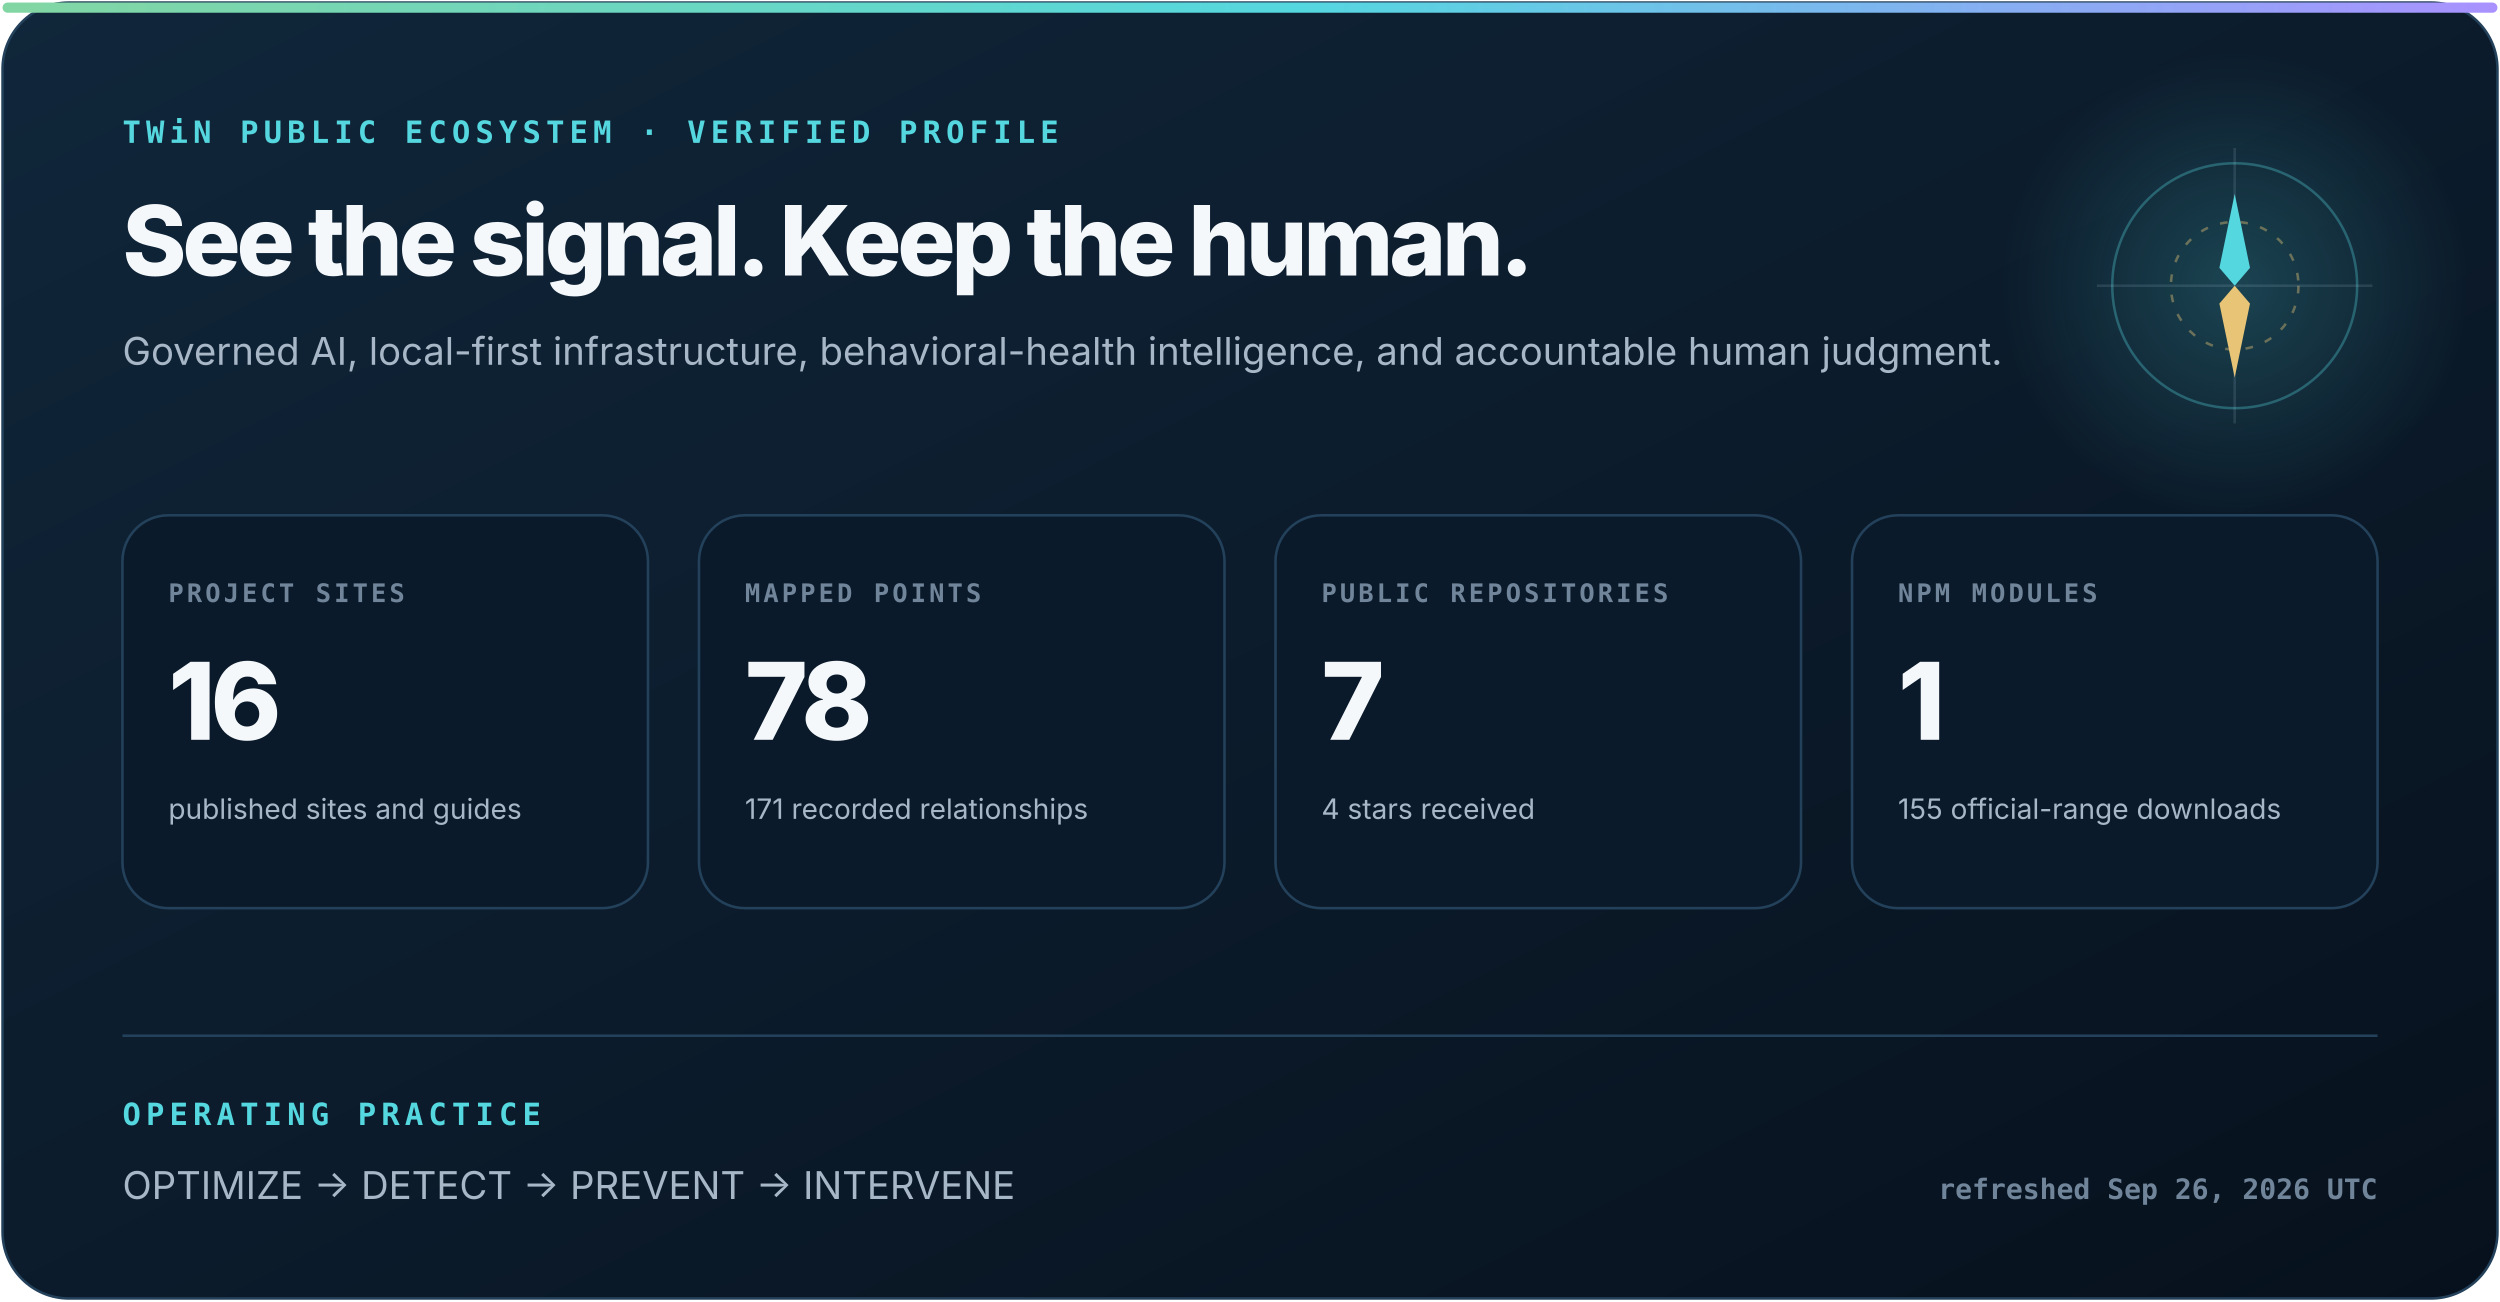
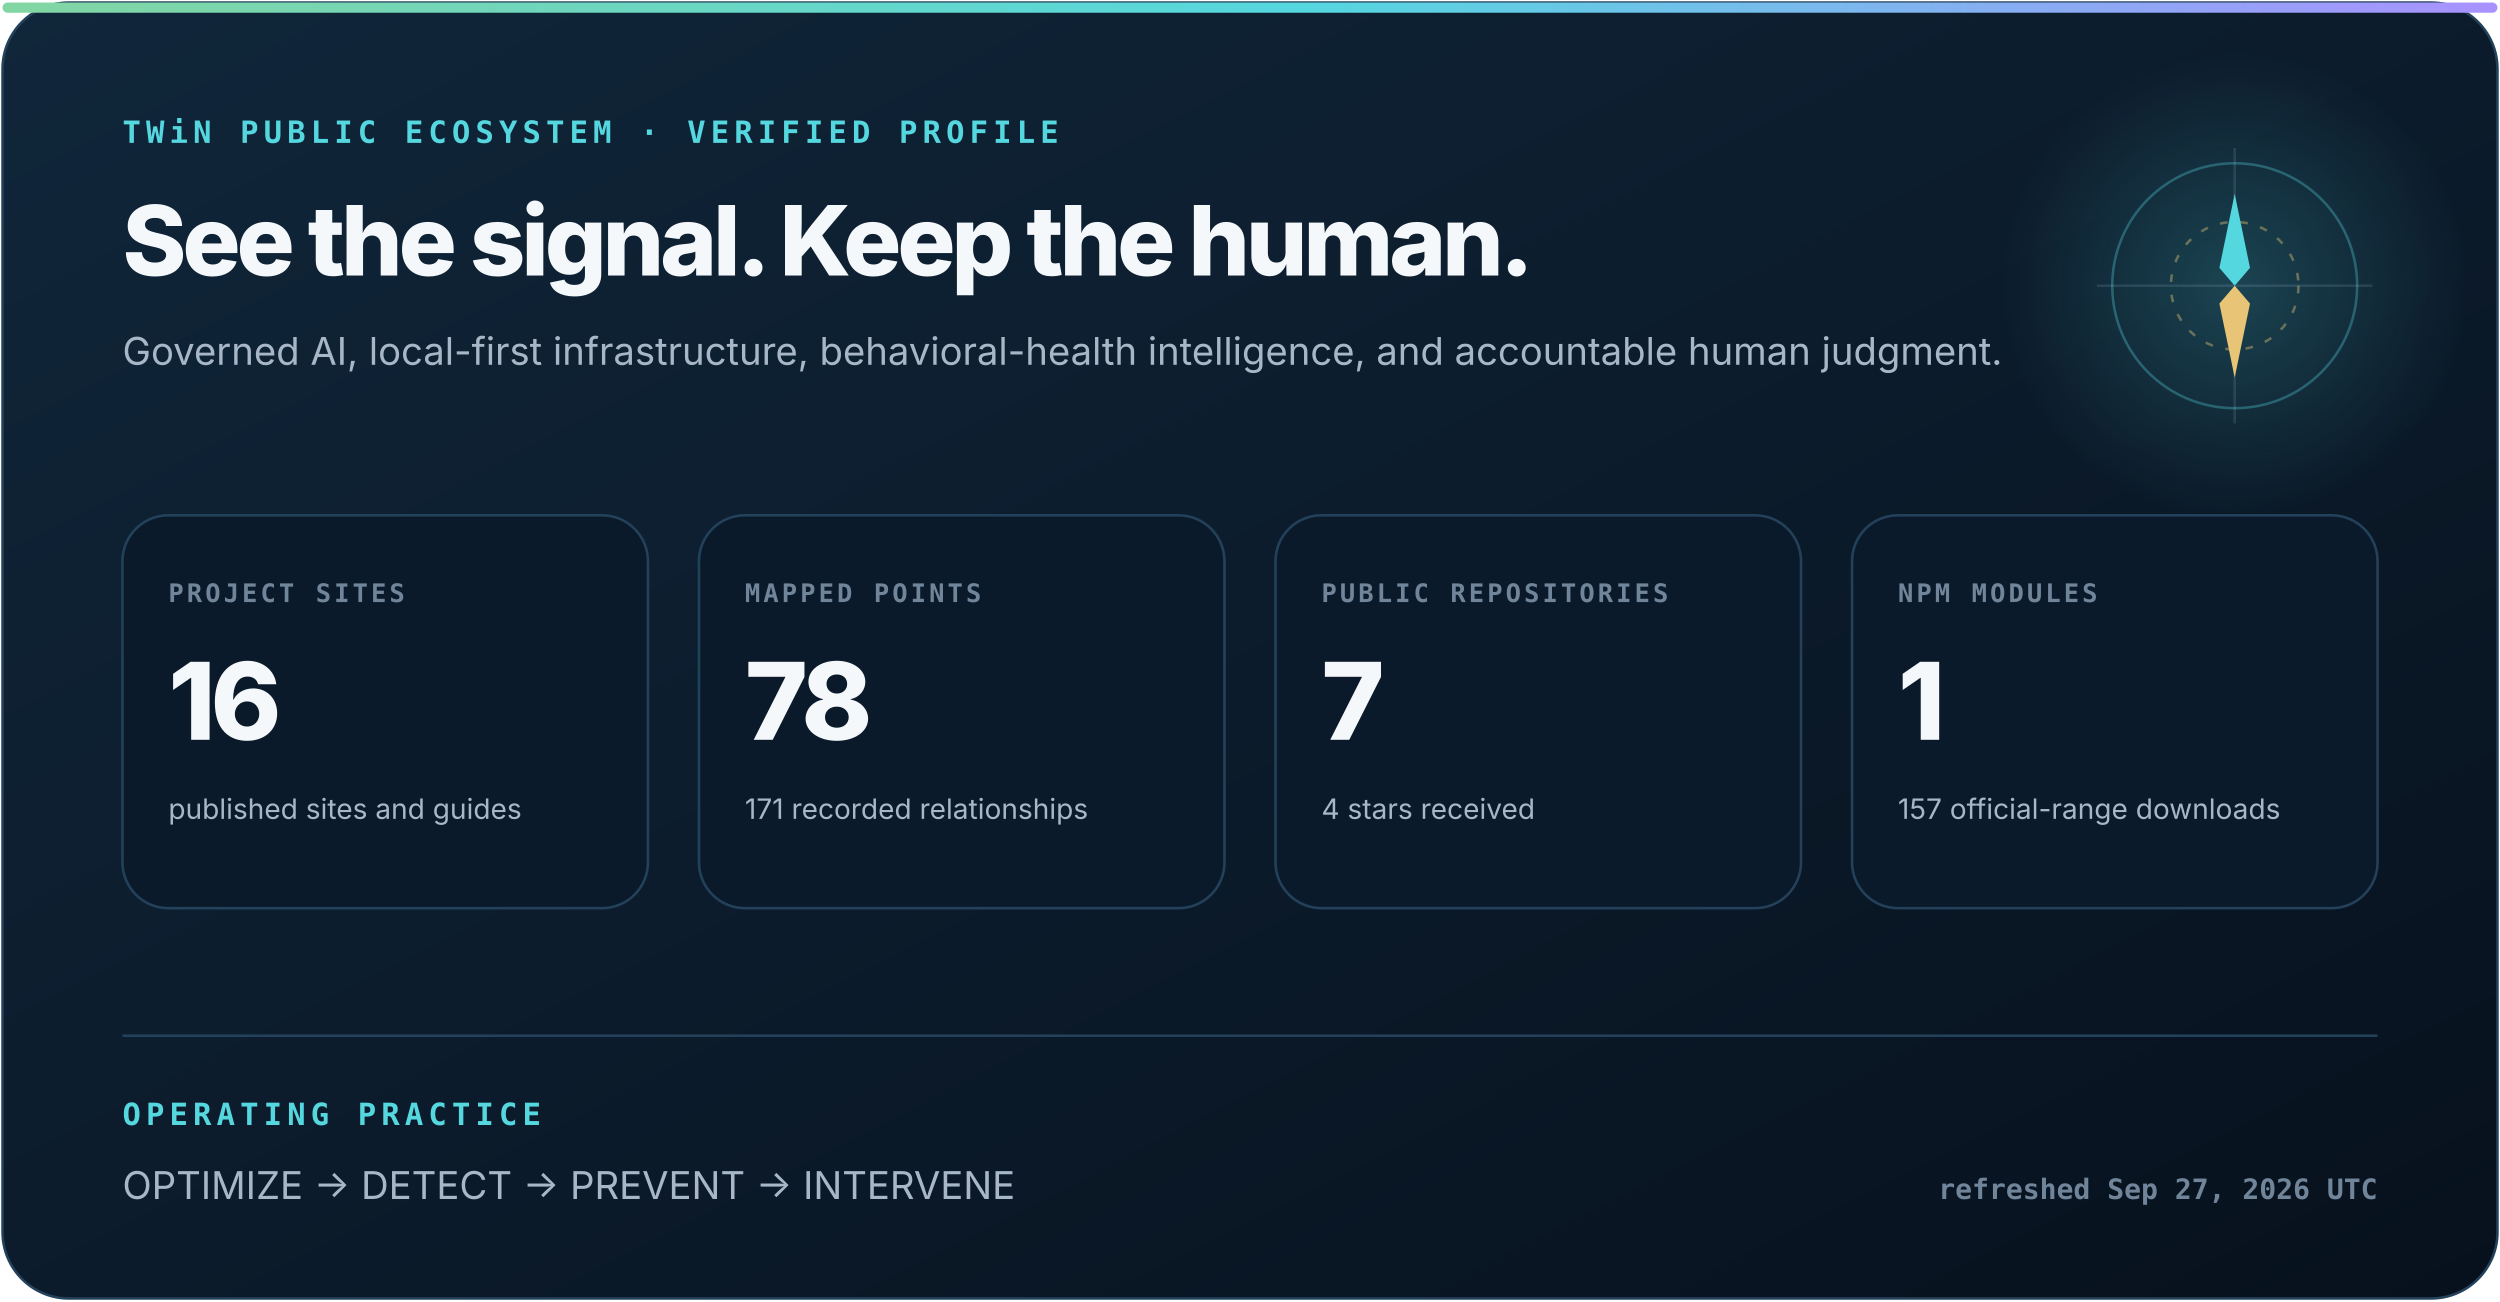
<svg xmlns="http://www.w3.org/2000/svg" width="980" height="510" viewBox="0 0 980 510" role="img" aria-labelledby="title description">
  <defs>
    <linearGradient id="surface" x1="0" y1="0" x2="1" y2="1">
      <stop stop-color="#10263a" />
      <stop offset="1" stop-color="#07111d" />
    </linearGradient>
    <linearGradient id="signal" x1="0" y1="0" x2="1" y2="0">
      <stop stop-color="#83d6a2" />
      <stop offset=".52" stop-color="#55d7df" />
      <stop offset="1" stop-color="#aa91ff" />
    </linearGradient>
    <radialGradient id="glow">
      <stop stop-color="#55d7df" stop-opacity=".22" />
      <stop offset="1" stop-color="#55d7df" stop-opacity="0" />
    </radialGradient>
  </defs>
  <style>
    text { font-family: Inter, ui-sans-serif, system-ui, -apple-system, "Segoe UI", sans-serif; fill: #f5f8fb; }
    .eyebrow { font: 800 12px ui-monospace, SFMono-Regular, Consolas, monospace; letter-spacing: 2px; fill: #55d7df; }
    .heading { font-size: 38px; font-weight: 800; letter-spacing: -1.6px; }
    .subhead { font-size: 15px; fill: #a8b7c7; }
    .label { font: 800 10px ui-monospace, SFMono-Regular, Consolas, monospace; letter-spacing: 1.2px; fill: #71859a; }
    .metric { font-size: 42px; font-weight: 820; letter-spacing: -2px; }
    .detail { font-size: 11px; fill: #a8b7c7; }
    .foot { font: 650 11px ui-monospace, SFMono-Regular, Consolas, monospace; fill: #71859a; }
  </style>
  <rect x="1" y="1" width="978" height="508" rx="26" fill="url(#surface)" stroke="#23415a" />
  <rect x="1" y="1" width="978" height="4" rx="2" fill="url(#signal)" />
  <circle cx="876" cy="112" r="92" fill="url(#glow)" />
  <circle cx="876" cy="112" r="48" fill="none" stroke="#55d7df" stroke-opacity=".32" />
  <circle cx="876" cy="112" r="25" fill="none" stroke="#e8c576" stroke-opacity=".4" stroke-dasharray="3 5" />
  <path d="M876 58V166M822 112H930" stroke="#b6d0e6" stroke-opacity=".14" />
  <path d="M876 76l6 29-6 7-6-7z" fill="#55d7df" />
  <path d="M876 148l-6-29 6-7 6 7z" fill="#e8c576" />
  <text x="48" y="56" class="eyebrow">TWiN PUBLIC ECOSYSTEM · VERIFIED PROFILE</text>
  <text x="48" y="108" class="heading">See the signal. Keep the human.</text>
  <text x="48" y="143" class="subhead">Governed AI, local-first infrastructure, behavioral-health intelligence, and accountable human judgment.</text>
  <g transform="translate(48 202)">
    <rect width="206" height="154" rx="18" fill="#0a1a2a" stroke="#23415a" />
    <text x="18" y="34" class="label">PROJECT SITES</text>
    <text x="18" y="88" class="metric">16</text>
    <text x="18" y="119" class="detail">published sites and guides</text>
  </g>
  <g transform="translate(274 202)">
    <rect width="206" height="154" rx="18" fill="#0a1a2a" stroke="#23415a" />
    <text x="18" y="34" class="label">MAPPED POINTS</text>
    <text x="18" y="88" class="metric">78</text>
    <text x="18" y="119" class="detail">171 recorded relationships</text>
  </g>
  <g transform="translate(500 202)">
    <rect width="206" height="154" rx="18" fill="#0a1a2a" stroke="#23415a" />
    <text x="18" y="34" class="label">PUBLIC REPOSITORIES</text>
    <text x="18" y="88" class="metric">7</text>
    <text x="18" y="119" class="detail">4 stars received</text>
  </g>
  <g transform="translate(726 202)">
    <rect width="206" height="154" rx="18" fill="#0a1a2a" stroke="#23415a" />
    <text x="18" y="34" class="label">NPM MODULES</text>
    <text x="18" y="88" class="metric">1</text>
-     <text x="18" y="119" class="detail">155 official-range downloads</text>
+     <text x="18" y="119" class="detail">157 official-range downloads</text>
  </g>
  <path d="M48 406H932" stroke="#23415a" />
  <text x="48" y="441" class="eyebrow">OPERATING PRACTICE</text>
  <text x="48" y="470" class="subhead">OPTIMIZE  →  DETECT  →  PREVENT  →  INTERVENE</text>
-   <text x="932" y="470" text-anchor="end" class="foot">refreshed Sep 26, 2026 UTC</text>
+   <text x="932" y="470" text-anchor="end" class="foot">refreshed Sep 27, 2026 UTC</text>
</svg>
